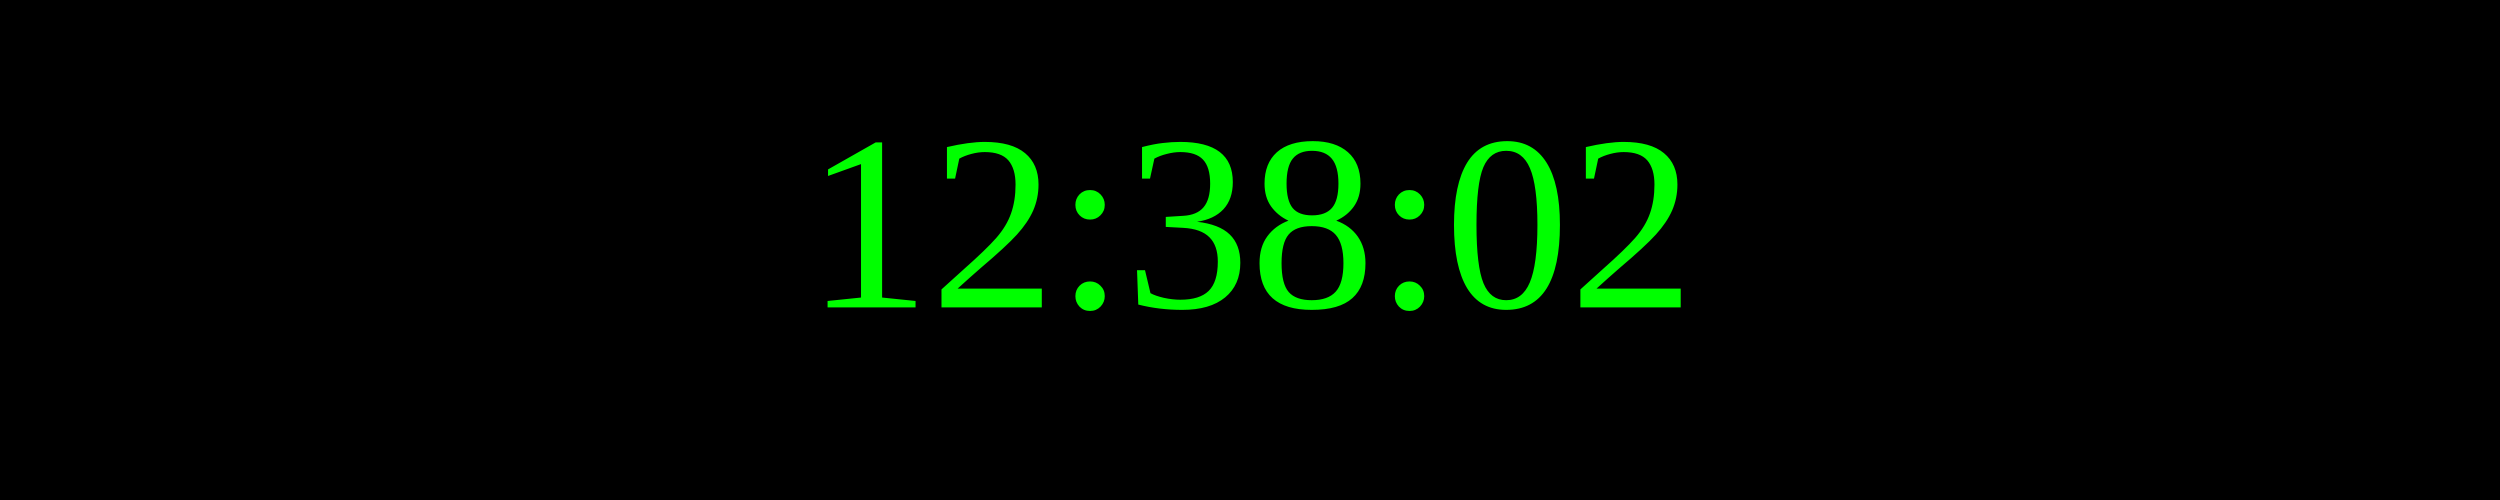
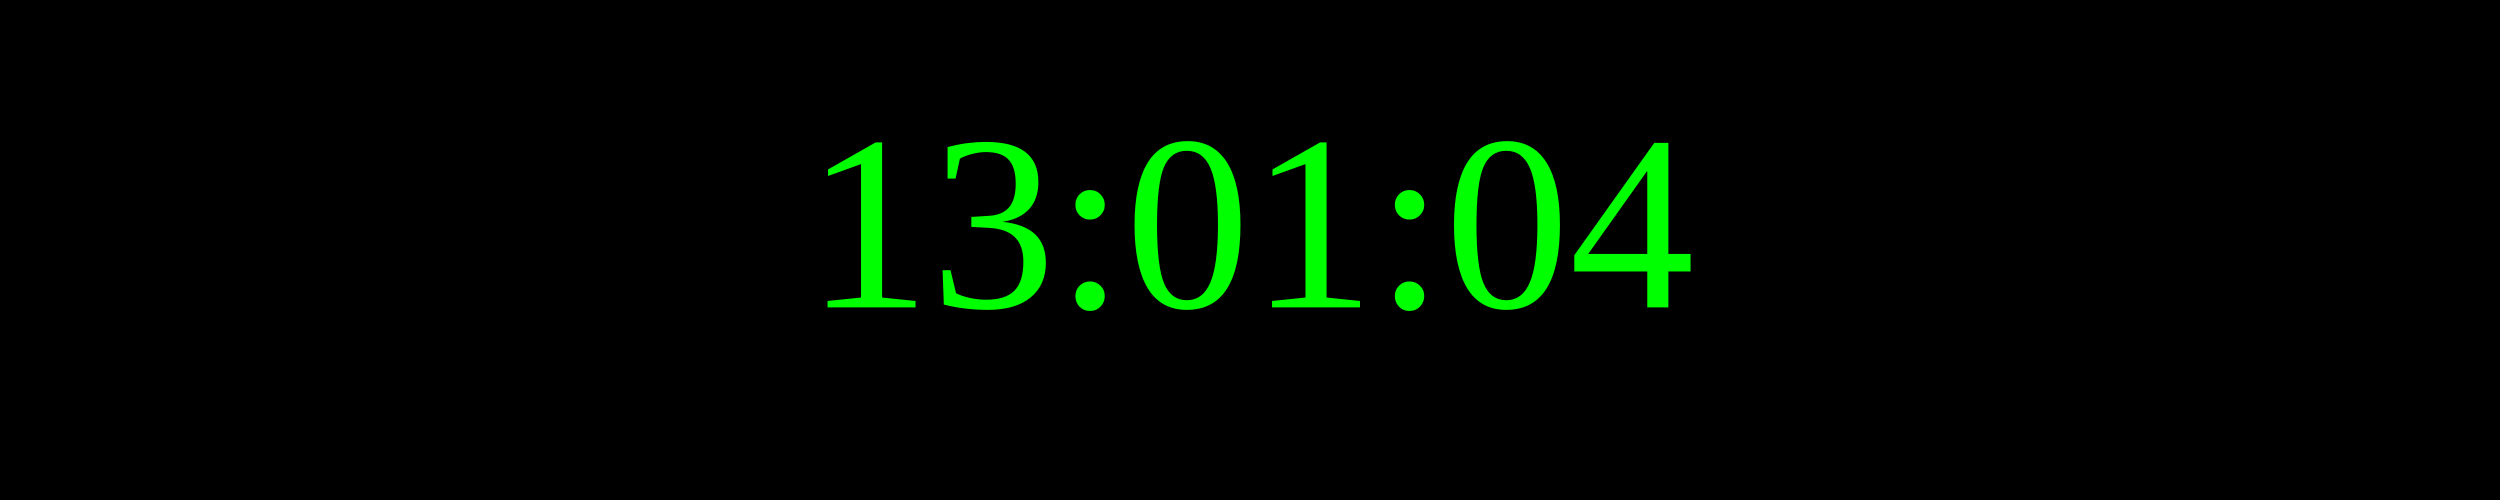
<svg xmlns="http://www.w3.org/2000/svg" width="250" height="50">
  <rect width="100%" height="100%" fill="black" />
  <text x="50%" y="50%" font-size="25" fill="lime" text-anchor="middle" dominant-baseline="middle">
- 12:38:02
+ 13:01:04
</text>
</svg>
